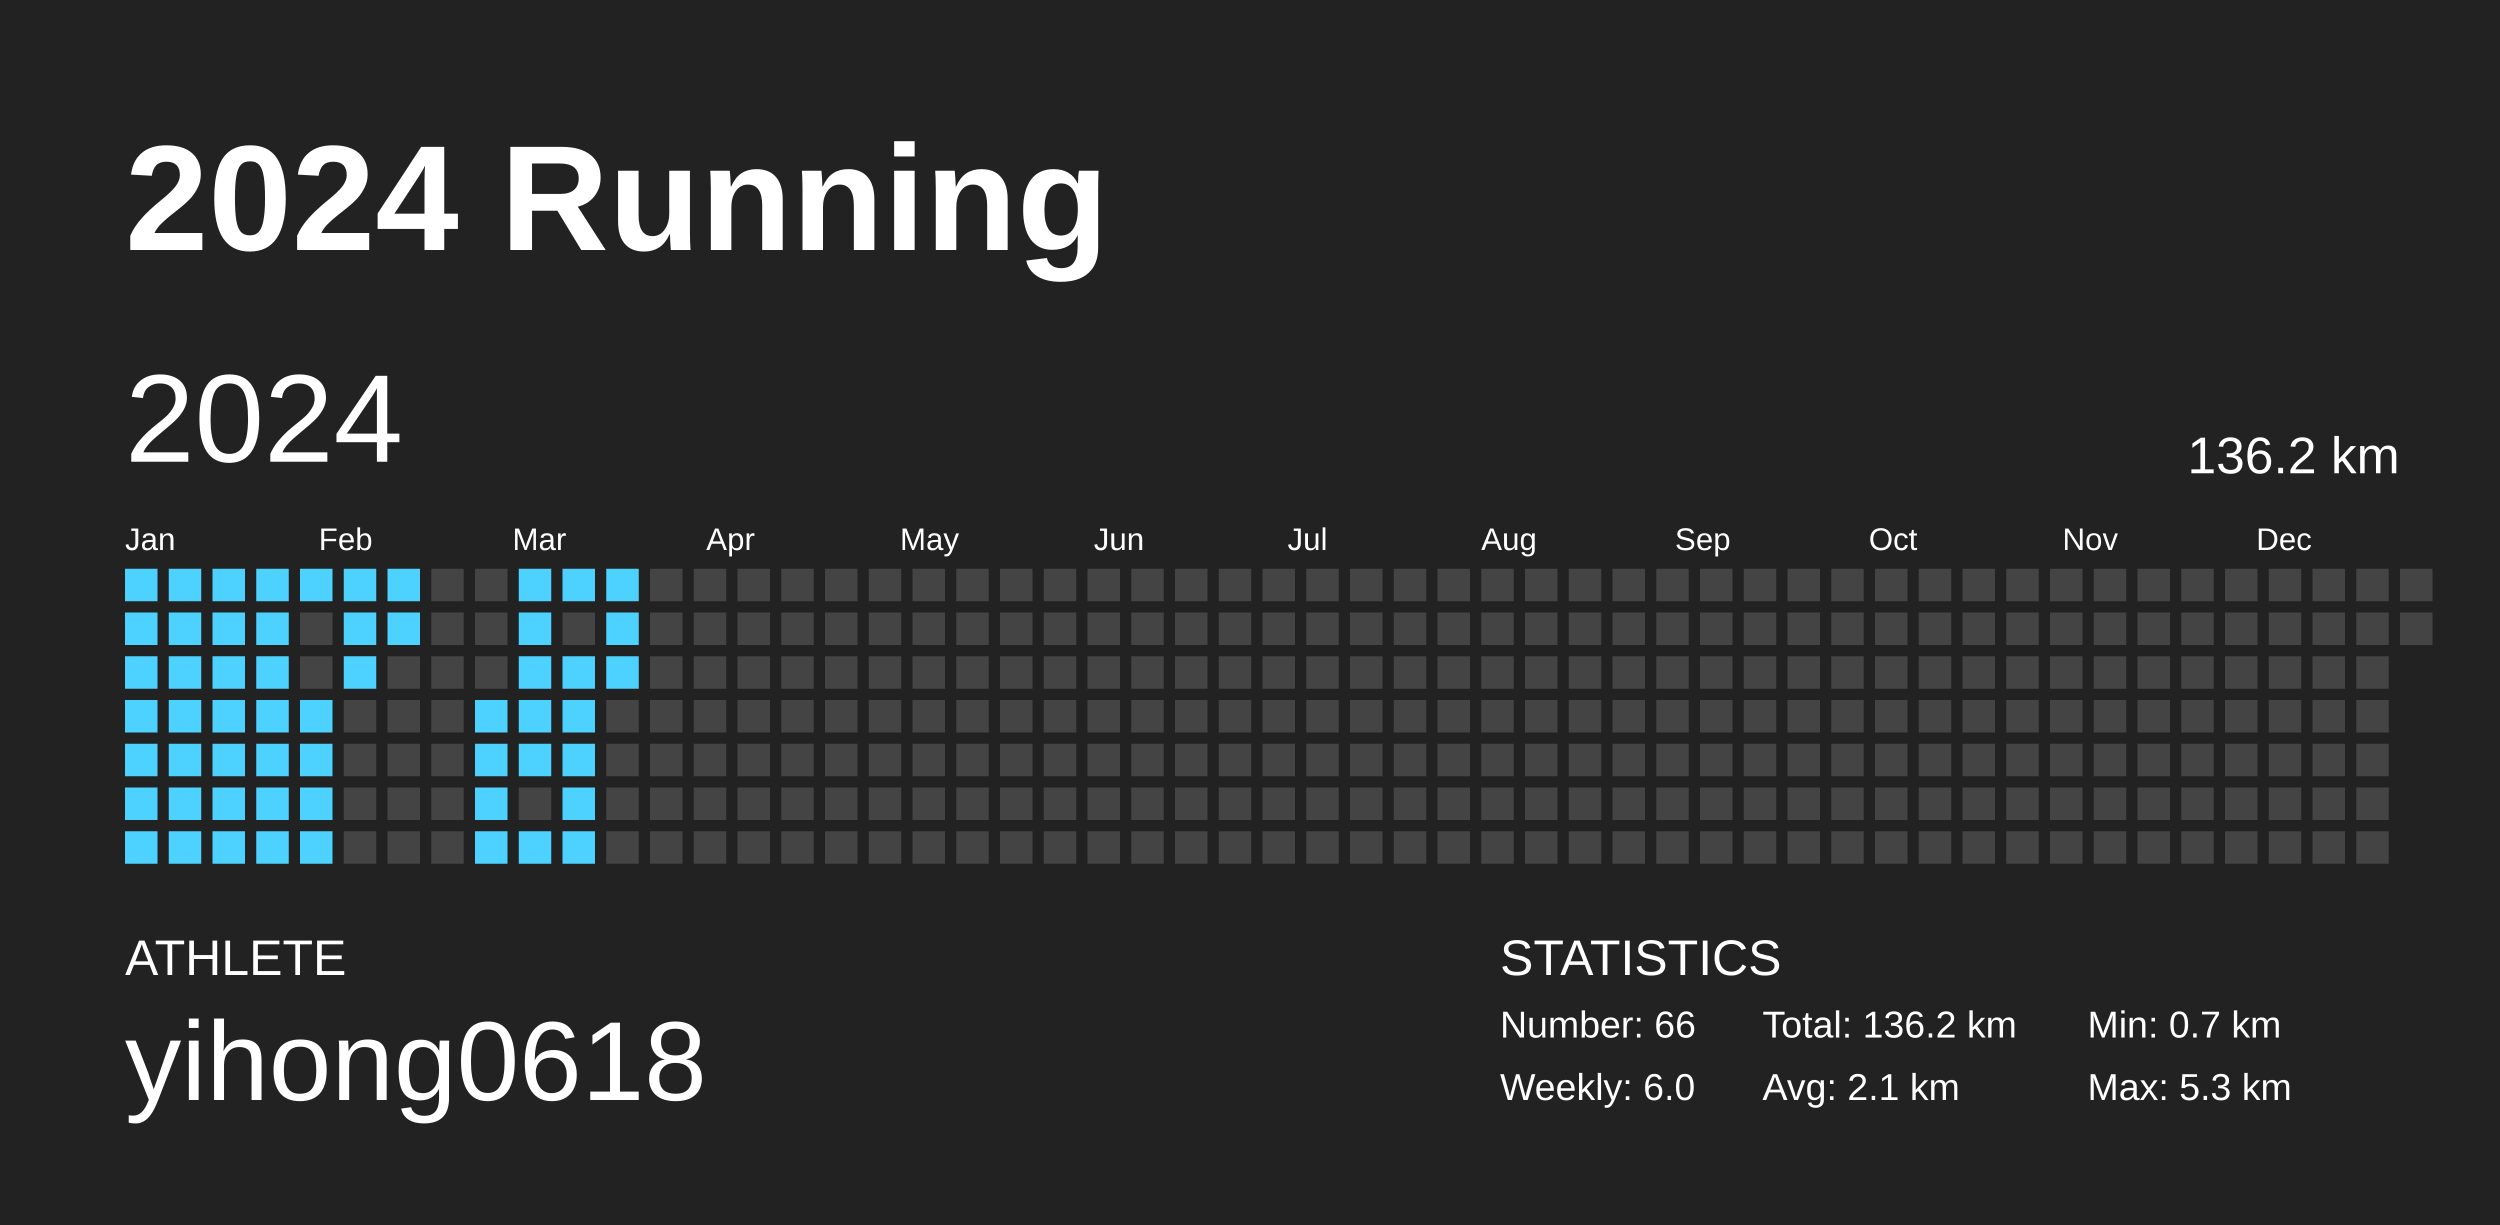
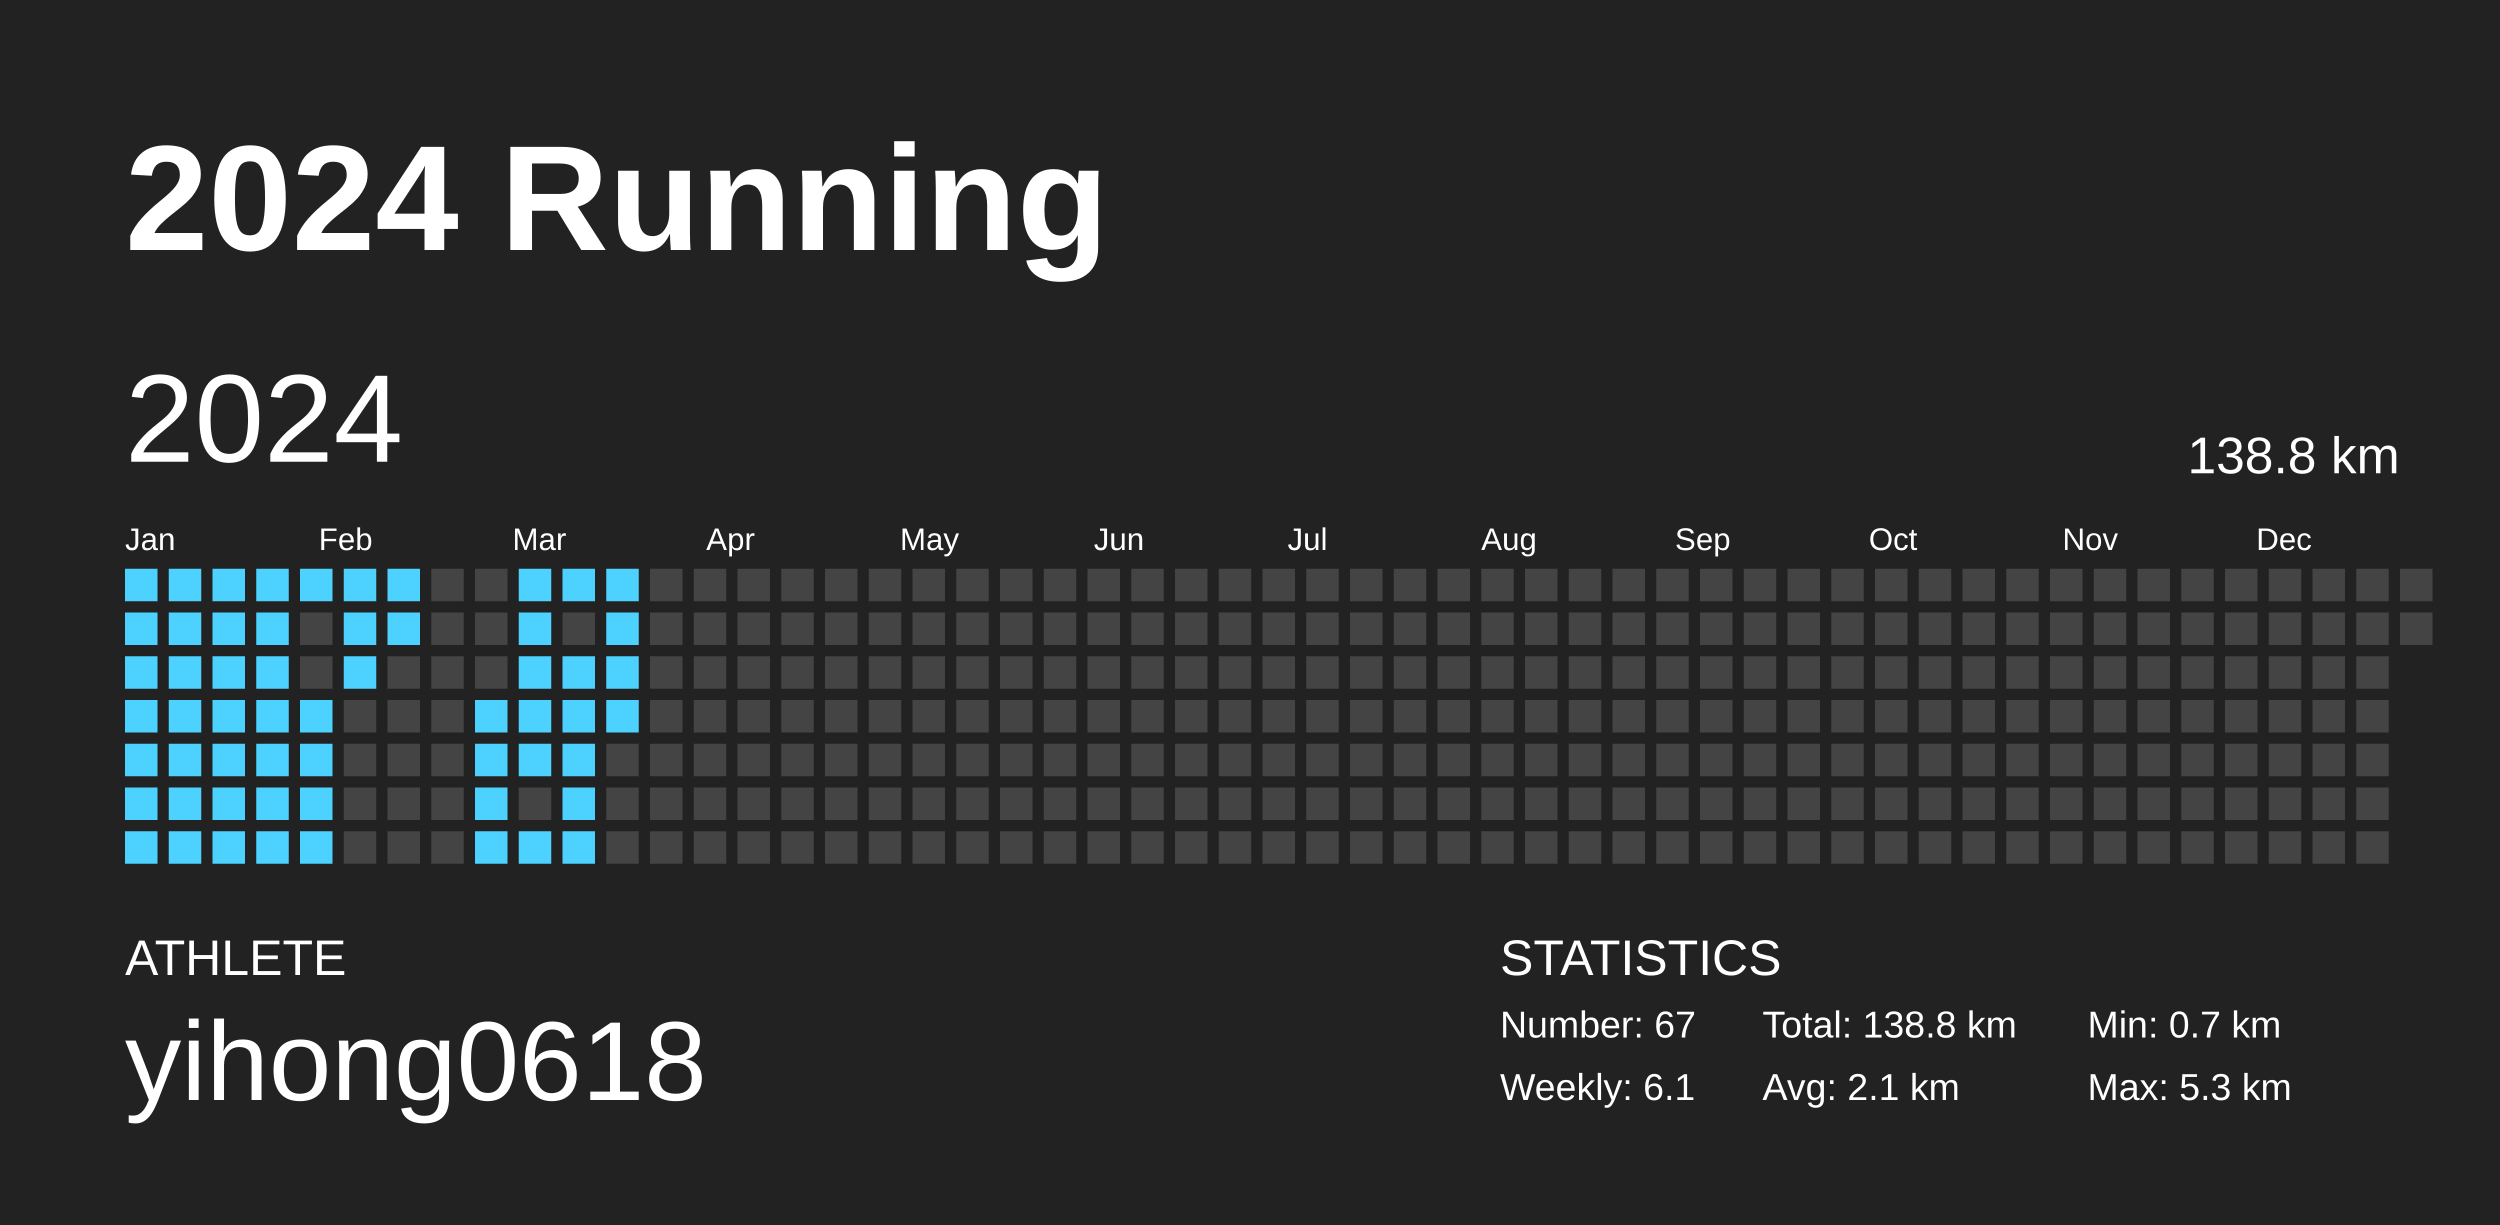
<svg xmlns="http://www.w3.org/2000/svg" baseProfile="full" height="98mm" version="1.1" viewBox="0,0,200,98" width="200mm">
  <defs />
  <rect fill="#222222" height="98" width="200" x="0" y="0" />
  <text fill="#FFFFFF" style="font-size:12px; font-family:Arial; font-weight:bold;" x="10" y="20">2024 Running</text>
  <text fill="#FFFFFF" style="font-size:4px; font-family:Arial" x="10" y="78">ATHLETE</text>
  <text fill="#FFFFFF" style="font-size:9px; font-family:Arial" x="10" y="88">yihong0618</text>
  <text fill="#FFFFFF" style="font-size:4px; font-family:Arial" x="120" y="78">STATISTICS</text>
-   <text fill="#FFFFFF" style="font-size:3px; font-family:Arial" x="120" y="83">Number: 66</text>
-   <text fill="#FFFFFF" style="font-size:3px; font-family:Arial" x="120" y="88">Weekly: 6.0</text>
-   <text fill="#FFFFFF" style="font-size:3px; font-family:Arial" x="141" y="83">Total: 136.2 km</text>
+   <text fill="#FFFFFF" style="font-size:3px; font-family:Arial" x="120" y="83">Number: 67</text>
+   <text fill="#FFFFFF" style="font-size:3px; font-family:Arial" x="120" y="88">Weekly: 6.1</text>
+   <text fill="#FFFFFF" style="font-size:3px; font-family:Arial" x="141" y="83">Total: 138.8 km</text>
  <text fill="#FFFFFF" style="font-size:3px; font-family:Arial" x="141" y="88">Avg: 2.1 km</text>
  <text fill="#FFFFFF" style="font-size:3px; font-family:Arial" x="167" y="83">Min: 0.7 km</text>
  <text fill="#FFFFFF" style="font-size:3px; font-family:Arial" x="167" y="88">Max: 5.3 km</text>
  <text dominant-baseline="hanging" fill="#FFFFFF" style="font-size:10.0px; font-family:Arial;" x="10" y="30">2024</text>
-   <text dominant-baseline="hanging" fill="#FFFFFF" style="font-size:4.125px; font-family:Arial;" x="175" y="35">136.2 km</text>
+   <text dominant-baseline="hanging" fill="#FFFFFF" style="font-size:4.125px; font-family:Arial;" x="175" y="35">138.8 km</text>
  <text fill="#FFFFFF" style="font-size:2.5px; font-family:Arial" x="10.0" y="44">Jan</text>
  <text fill="#FFFFFF" style="font-size:2.5px; font-family:Arial" x="25.5" y="44">Feb</text>
  <text fill="#FFFFFF" style="font-size:2.5px; font-family:Arial" x="41.0" y="44">Mar</text>
  <text fill="#FFFFFF" style="font-size:2.5px; font-family:Arial" x="56.5" y="44">Apr</text>
  <text fill="#FFFFFF" style="font-size:2.5px; font-family:Arial" x="72.0" y="44">May</text>
  <text fill="#FFFFFF" style="font-size:2.5px; font-family:Arial" x="87.5" y="44">Jun</text>
  <text fill="#FFFFFF" style="font-size:2.5px; font-family:Arial" x="103.0" y="44">Jul</text>
  <text fill="#FFFFFF" style="font-size:2.5px; font-family:Arial" x="118.5" y="44">Aug</text>
  <text fill="#FFFFFF" style="font-size:2.5px; font-family:Arial" x="134.0" y="44">Sep</text>
  <text fill="#FFFFFF" style="font-size:2.5px; font-family:Arial" x="149.5" y="44">Oct</text>
  <text fill="#FFFFFF" style="font-size:2.5px; font-family:Arial" x="165.0" y="44">Nov</text>
  <text fill="#FFFFFF" style="font-size:2.5px; font-family:Arial" x="180.5" y="44">Dec</text>
  <rect fill="#4dd2ff" height="2.6" width="2.6" x="10.0" y="45.5" />
  <rect fill="#4dd2ff" height="2.6" width="2.6" x="10.0" y="49.0" />
  <rect fill="#4dd2ff" height="2.6" width="2.6" x="10.0" y="52.5" />
  <rect fill="#4dd2ff" height="2.6" width="2.6" x="10.0" y="56.0" />
  <rect fill="#4dd2ff" height="2.6" width="2.6" x="10.0" y="59.5" />
  <rect fill="#4dd2ff" height="2.6" width="2.6" x="10.0" y="63.0" />
  <rect fill="#4dd2ff" height="2.6" width="2.6" x="10.0" y="66.5" />
  <rect fill="#4dd2ff" height="2.6" width="2.6" x="13.5" y="45.5" />
  <rect fill="#4dd2ff" height="2.6" width="2.6" x="13.5" y="49.0" />
  <rect fill="#4dd2ff" height="2.6" width="2.6" x="13.5" y="52.5" />
  <rect fill="#4dd2ff" height="2.6" width="2.6" x="13.5" y="56.0" />
  <rect fill="#4dd2ff" height="2.6" width="2.6" x="13.5" y="59.5" />
  <rect fill="#4dd2ff" height="2.6" width="2.6" x="13.5" y="63.0" />
  <rect fill="#4dd2ff" height="2.6" width="2.6" x="13.5" y="66.5" />
  <rect fill="#4dd2ff" height="2.6" width="2.6" x="17.0" y="45.5" />
  <rect fill="#4dd2ff" height="2.6" width="2.6" x="17.0" y="49.0" />
  <rect fill="#4dd2ff" height="2.6" width="2.6" x="17.0" y="52.5" />
  <rect fill="#4dd2ff" height="2.6" width="2.6" x="17.0" y="56.0" />
  <rect fill="#4dd2ff" height="2.6" width="2.6" x="17.0" y="59.5" />
  <rect fill="#4dd2ff" height="2.6" width="2.6" x="17.0" y="63.0" />
  <rect fill="#4dd2ff" height="2.6" width="2.6" x="17.0" y="66.5" />
  <rect fill="#4dd2ff" height="2.6" width="2.6" x="20.5" y="45.5" />
  <rect fill="#4dd2ff" height="2.6" width="2.6" x="20.5" y="49.0" />
  <rect fill="#4dd2ff" height="2.6" width="2.6" x="20.5" y="52.5" />
  <rect fill="#4dd2ff" height="2.6" width="2.6" x="20.5" y="56.0" />
  <rect fill="#4dd2ff" height="2.6" width="2.6" x="20.5" y="59.5" />
  <rect fill="#4dd2ff" height="2.6" width="2.6" x="20.5" y="63.0" />
  <rect fill="#4dd2ff" height="2.6" width="2.6" x="20.5" y="66.5" />
  <rect fill="#4dd2ff" height="2.6" width="2.6" x="24.0" y="45.5" />
  <rect fill="#444444" height="2.6" width="2.6" x="24.0" y="49.0" />
  <rect fill="#444444" height="2.6" width="2.6" x="24.0" y="52.5" />
  <rect fill="#4dd2ff" height="2.6" width="2.6" x="24.0" y="56.0" />
  <rect fill="#4dd2ff" height="2.6" width="2.6" x="24.0" y="59.5" />
  <rect fill="#4dd2ff" height="2.6" width="2.6" x="24.0" y="63.0" />
  <rect fill="#4dd2ff" height="2.6" width="2.6" x="24.0" y="66.5" />
  <rect fill="#4dd2ff" height="2.6" width="2.6" x="27.5" y="45.5" />
  <rect fill="#4dd2ff" height="2.6" width="2.6" x="27.5" y="49.0" />
  <rect fill="#4dd2ff" height="2.6" width="2.6" x="27.5" y="52.5" />
  <rect fill="#444444" height="2.6" width="2.6" x="27.5" y="56.0" />
  <rect fill="#444444" height="2.6" width="2.6" x="27.5" y="59.5" />
  <rect fill="#444444" height="2.6" width="2.6" x="27.5" y="63.0" />
  <rect fill="#444444" height="2.6" width="2.6" x="27.5" y="66.5" />
  <rect fill="#4dd2ff" height="2.6" width="2.6" x="31.0" y="45.5" />
  <rect fill="#4dd2ff" height="2.6" width="2.6" x="31.0" y="49.0" />
  <rect fill="#444444" height="2.6" width="2.6" x="31.0" y="52.5" />
  <rect fill="#444444" height="2.6" width="2.6" x="31.0" y="56.0" />
  <rect fill="#444444" height="2.6" width="2.6" x="31.0" y="59.5" />
  <rect fill="#444444" height="2.6" width="2.6" x="31.0" y="63.0" />
  <rect fill="#444444" height="2.6" width="2.6" x="31.0" y="66.5" />
  <rect fill="#444444" height="2.6" width="2.6" x="34.5" y="45.5" />
  <rect fill="#444444" height="2.6" width="2.6" x="34.5" y="49.0" />
  <rect fill="#444444" height="2.6" width="2.6" x="34.5" y="52.5" />
  <rect fill="#444444" height="2.6" width="2.6" x="34.5" y="56.0" />
  <rect fill="#444444" height="2.6" width="2.6" x="34.5" y="59.5" />
  <rect fill="#444444" height="2.6" width="2.6" x="34.5" y="63.0" />
  <rect fill="#444444" height="2.6" width="2.6" x="34.5" y="66.5" />
  <rect fill="#444444" height="2.6" width="2.6" x="38.0" y="45.5" />
  <rect fill="#444444" height="2.6" width="2.6" x="38.0" y="49.0" />
  <rect fill="#444444" height="2.6" width="2.6" x="38.0" y="52.5" />
  <rect fill="#4dd2ff" height="2.6" width="2.6" x="38.0" y="56.0" />
  <rect fill="#4dd2ff" height="2.6" width="2.6" x="38.0" y="59.5" />
  <rect fill="#4dd2ff" height="2.6" width="2.6" x="38.0" y="63.0" />
  <rect fill="#4dd2ff" height="2.6" width="2.6" x="38.0" y="66.5" />
  <rect fill="#4dd2ff" height="2.6" width="2.6" x="41.5" y="45.5" />
  <rect fill="#4dd2ff" height="2.6" width="2.6" x="41.5" y="49.0" />
  <rect fill="#4dd2ff" height="2.6" width="2.6" x="41.5" y="52.5" />
  <rect fill="#4dd2ff" height="2.6" width="2.6" x="41.5" y="56.0" />
  <rect fill="#4dd2ff" height="2.6" width="2.6" x="41.5" y="59.5" />
  <rect fill="#444444" height="2.6" width="2.6" x="41.5" y="63.0" />
  <rect fill="#4dd2ff" height="2.6" width="2.6" x="41.5" y="66.5" />
  <rect fill="#4dd2ff" height="2.6" width="2.6" x="45.0" y="45.5" />
  <rect fill="#444444" height="2.6" width="2.6" x="45.0" y="49.0" />
  <rect fill="#4dd2ff" height="2.6" width="2.6" x="45.0" y="52.5" />
  <rect fill="#4dd2ff" height="2.6" width="2.6" x="45.0" y="56.0" />
  <rect fill="#4dd2ff" height="2.6" width="2.6" x="45.0" y="59.5" />
  <rect fill="#4dd2ff" height="2.6" width="2.6" x="45.0" y="63.0" />
  <rect fill="#4dd2ff" height="2.6" width="2.6" x="45.0" y="66.5" />
  <rect fill="#4dd2ff" height="2.6" width="2.6" x="48.5" y="45.5" />
  <rect fill="#4dd2ff" height="2.6" width="2.6" x="48.5" y="49.0" />
  <rect fill="#4dd2ff" height="2.6" width="2.6" x="48.5" y="52.5" />
-   <rect fill="#444444" height="2.6" width="2.6" x="48.5" y="56.0" />
+   <rect fill="#4dd2ff" height="2.6" width="2.6" x="48.5" y="56.0" />
  <rect fill="#444444" height="2.6" width="2.6" x="48.5" y="59.5" />
  <rect fill="#444444" height="2.6" width="2.6" x="48.5" y="63.0" />
  <rect fill="#444444" height="2.6" width="2.6" x="48.5" y="66.5" />
  <rect fill="#444444" height="2.6" width="2.6" x="52.0" y="45.5" />
  <rect fill="#444444" height="2.6" width="2.6" x="52.0" y="49.0" />
  <rect fill="#444444" height="2.6" width="2.6" x="52.0" y="52.5" />
  <rect fill="#444444" height="2.6" width="2.6" x="52.0" y="56.0" />
  <rect fill="#444444" height="2.6" width="2.6" x="52.0" y="59.5" />
  <rect fill="#444444" height="2.6" width="2.6" x="52.0" y="63.0" />
  <rect fill="#444444" height="2.6" width="2.6" x="52.0" y="66.5" />
  <rect fill="#444444" height="2.6" width="2.6" x="55.5" y="45.5" />
  <rect fill="#444444" height="2.6" width="2.6" x="55.5" y="49.0" />
  <rect fill="#444444" height="2.6" width="2.6" x="55.5" y="52.5" />
  <rect fill="#444444" height="2.6" width="2.6" x="55.5" y="56.0" />
  <rect fill="#444444" height="2.6" width="2.6" x="55.5" y="59.5" />
  <rect fill="#444444" height="2.6" width="2.6" x="55.5" y="63.0" />
  <rect fill="#444444" height="2.6" width="2.6" x="55.5" y="66.5" />
  <rect fill="#444444" height="2.6" width="2.6" x="59.0" y="45.5" />
  <rect fill="#444444" height="2.6" width="2.6" x="59.0" y="49.0" />
  <rect fill="#444444" height="2.6" width="2.6" x="59.0" y="52.5" />
  <rect fill="#444444" height="2.6" width="2.6" x="59.0" y="56.0" />
  <rect fill="#444444" height="2.6" width="2.6" x="59.0" y="59.5" />
  <rect fill="#444444" height="2.6" width="2.6" x="59.0" y="63.0" />
  <rect fill="#444444" height="2.6" width="2.6" x="59.0" y="66.5" />
  <rect fill="#444444" height="2.6" width="2.6" x="62.5" y="45.5" />
  <rect fill="#444444" height="2.6" width="2.6" x="62.5" y="49.0" />
  <rect fill="#444444" height="2.6" width="2.6" x="62.5" y="52.5" />
  <rect fill="#444444" height="2.6" width="2.6" x="62.5" y="56.0" />
  <rect fill="#444444" height="2.6" width="2.6" x="62.5" y="59.5" />
  <rect fill="#444444" height="2.6" width="2.6" x="62.5" y="63.0" />
  <rect fill="#444444" height="2.6" width="2.6" x="62.5" y="66.5" />
  <rect fill="#444444" height="2.6" width="2.6" x="66.0" y="45.5" />
  <rect fill="#444444" height="2.6" width="2.6" x="66.0" y="49.0" />
  <rect fill="#444444" height="2.6" width="2.6" x="66.0" y="52.5" />
  <rect fill="#444444" height="2.6" width="2.6" x="66.0" y="56.0" />
  <rect fill="#444444" height="2.6" width="2.6" x="66.0" y="59.5" />
  <rect fill="#444444" height="2.6" width="2.6" x="66.0" y="63.0" />
  <rect fill="#444444" height="2.6" width="2.6" x="66.0" y="66.5" />
  <rect fill="#444444" height="2.6" width="2.6" x="69.5" y="45.5" />
  <rect fill="#444444" height="2.6" width="2.6" x="69.5" y="49.0" />
  <rect fill="#444444" height="2.6" width="2.6" x="69.5" y="52.5" />
  <rect fill="#444444" height="2.6" width="2.6" x="69.5" y="56.0" />
  <rect fill="#444444" height="2.6" width="2.6" x="69.5" y="59.5" />
  <rect fill="#444444" height="2.6" width="2.6" x="69.5" y="63.0" />
  <rect fill="#444444" height="2.6" width="2.6" x="69.5" y="66.5" />
  <rect fill="#444444" height="2.6" width="2.6" x="73.0" y="45.5" />
  <rect fill="#444444" height="2.6" width="2.6" x="73.0" y="49.0" />
  <rect fill="#444444" height="2.6" width="2.6" x="73.0" y="52.5" />
  <rect fill="#444444" height="2.6" width="2.6" x="73.0" y="56.0" />
  <rect fill="#444444" height="2.6" width="2.6" x="73.0" y="59.5" />
  <rect fill="#444444" height="2.6" width="2.6" x="73.0" y="63.0" />
  <rect fill="#444444" height="2.6" width="2.6" x="73.0" y="66.5" />
  <rect fill="#444444" height="2.6" width="2.6" x="76.5" y="45.5" />
  <rect fill="#444444" height="2.6" width="2.6" x="76.5" y="49.0" />
  <rect fill="#444444" height="2.6" width="2.6" x="76.5" y="52.5" />
  <rect fill="#444444" height="2.6" width="2.6" x="76.5" y="56.0" />
  <rect fill="#444444" height="2.6" width="2.6" x="76.5" y="59.5" />
  <rect fill="#444444" height="2.6" width="2.6" x="76.5" y="63.0" />
  <rect fill="#444444" height="2.6" width="2.6" x="76.5" y="66.5" />
  <rect fill="#444444" height="2.6" width="2.6" x="80.0" y="45.5" />
  <rect fill="#444444" height="2.6" width="2.6" x="80.0" y="49.0" />
  <rect fill="#444444" height="2.6" width="2.6" x="80.0" y="52.5" />
  <rect fill="#444444" height="2.6" width="2.6" x="80.0" y="56.0" />
  <rect fill="#444444" height="2.6" width="2.6" x="80.0" y="59.5" />
  <rect fill="#444444" height="2.6" width="2.6" x="80.0" y="63.0" />
  <rect fill="#444444" height="2.6" width="2.6" x="80.0" y="66.5" />
  <rect fill="#444444" height="2.6" width="2.6" x="83.5" y="45.5" />
  <rect fill="#444444" height="2.6" width="2.6" x="83.5" y="49.0" />
  <rect fill="#444444" height="2.6" width="2.6" x="83.5" y="52.5" />
  <rect fill="#444444" height="2.6" width="2.6" x="83.5" y="56.0" />
  <rect fill="#444444" height="2.6" width="2.6" x="83.5" y="59.5" />
  <rect fill="#444444" height="2.6" width="2.6" x="83.5" y="63.0" />
  <rect fill="#444444" height="2.6" width="2.6" x="83.5" y="66.5" />
  <rect fill="#444444" height="2.6" width="2.6" x="87.0" y="45.5" />
  <rect fill="#444444" height="2.6" width="2.6" x="87.0" y="49.0" />
  <rect fill="#444444" height="2.6" width="2.6" x="87.0" y="52.5" />
  <rect fill="#444444" height="2.6" width="2.6" x="87.0" y="56.0" />
  <rect fill="#444444" height="2.6" width="2.6" x="87.0" y="59.5" />
  <rect fill="#444444" height="2.6" width="2.6" x="87.0" y="63.0" />
  <rect fill="#444444" height="2.6" width="2.6" x="87.0" y="66.5" />
  <rect fill="#444444" height="2.6" width="2.6" x="90.5" y="45.5" />
  <rect fill="#444444" height="2.6" width="2.6" x="90.5" y="49.0" />
  <rect fill="#444444" height="2.6" width="2.6" x="90.5" y="52.5" />
  <rect fill="#444444" height="2.6" width="2.6" x="90.5" y="56.0" />
  <rect fill="#444444" height="2.6" width="2.6" x="90.5" y="59.5" />
  <rect fill="#444444" height="2.6" width="2.6" x="90.5" y="63.0" />
  <rect fill="#444444" height="2.6" width="2.6" x="90.5" y="66.5" />
  <rect fill="#444444" height="2.6" width="2.6" x="94.0" y="45.5" />
  <rect fill="#444444" height="2.6" width="2.6" x="94.0" y="49.0" />
  <rect fill="#444444" height="2.6" width="2.6" x="94.0" y="52.5" />
  <rect fill="#444444" height="2.6" width="2.6" x="94.0" y="56.0" />
  <rect fill="#444444" height="2.6" width="2.6" x="94.0" y="59.5" />
  <rect fill="#444444" height="2.6" width="2.6" x="94.0" y="63.0" />
  <rect fill="#444444" height="2.6" width="2.6" x="94.0" y="66.5" />
  <rect fill="#444444" height="2.6" width="2.6" x="97.5" y="45.5" />
  <rect fill="#444444" height="2.6" width="2.6" x="97.5" y="49.0" />
  <rect fill="#444444" height="2.6" width="2.6" x="97.5" y="52.5" />
  <rect fill="#444444" height="2.6" width="2.6" x="97.5" y="56.0" />
  <rect fill="#444444" height="2.6" width="2.6" x="97.5" y="59.5" />
  <rect fill="#444444" height="2.6" width="2.6" x="97.5" y="63.0" />
  <rect fill="#444444" height="2.6" width="2.6" x="97.5" y="66.5" />
  <rect fill="#444444" height="2.6" width="2.6" x="101.0" y="45.5" />
  <rect fill="#444444" height="2.6" width="2.6" x="101.0" y="49.0" />
  <rect fill="#444444" height="2.6" width="2.6" x="101.0" y="52.5" />
  <rect fill="#444444" height="2.6" width="2.6" x="101.0" y="56.0" />
  <rect fill="#444444" height="2.6" width="2.6" x="101.0" y="59.5" />
  <rect fill="#444444" height="2.6" width="2.6" x="101.0" y="63.0" />
  <rect fill="#444444" height="2.6" width="2.6" x="101.0" y="66.5" />
  <rect fill="#444444" height="2.6" width="2.6" x="104.5" y="45.5" />
  <rect fill="#444444" height="2.6" width="2.6" x="104.5" y="49.0" />
  <rect fill="#444444" height="2.6" width="2.6" x="104.5" y="52.5" />
  <rect fill="#444444" height="2.6" width="2.6" x="104.5" y="56.0" />
  <rect fill="#444444" height="2.6" width="2.6" x="104.5" y="59.5" />
  <rect fill="#444444" height="2.6" width="2.6" x="104.5" y="63.0" />
  <rect fill="#444444" height="2.6" width="2.6" x="104.5" y="66.5" />
  <rect fill="#444444" height="2.6" width="2.6" x="108.0" y="45.5" />
  <rect fill="#444444" height="2.6" width="2.6" x="108.0" y="49.0" />
  <rect fill="#444444" height="2.6" width="2.6" x="108.0" y="52.5" />
  <rect fill="#444444" height="2.6" width="2.6" x="108.0" y="56.0" />
  <rect fill="#444444" height="2.6" width="2.6" x="108.0" y="59.5" />
  <rect fill="#444444" height="2.6" width="2.6" x="108.0" y="63.0" />
  <rect fill="#444444" height="2.6" width="2.6" x="108.0" y="66.5" />
  <rect fill="#444444" height="2.6" width="2.6" x="111.5" y="45.5" />
  <rect fill="#444444" height="2.6" width="2.6" x="111.5" y="49.0" />
  <rect fill="#444444" height="2.6" width="2.6" x="111.5" y="52.5" />
  <rect fill="#444444" height="2.6" width="2.6" x="111.5" y="56.0" />
  <rect fill="#444444" height="2.6" width="2.6" x="111.5" y="59.5" />
  <rect fill="#444444" height="2.6" width="2.6" x="111.5" y="63.0" />
  <rect fill="#444444" height="2.6" width="2.6" x="111.5" y="66.5" />
  <rect fill="#444444" height="2.6" width="2.6" x="115.0" y="45.5" />
  <rect fill="#444444" height="2.6" width="2.6" x="115.0" y="49.0" />
  <rect fill="#444444" height="2.6" width="2.6" x="115.0" y="52.5" />
  <rect fill="#444444" height="2.6" width="2.6" x="115.0" y="56.0" />
  <rect fill="#444444" height="2.6" width="2.6" x="115.0" y="59.5" />
  <rect fill="#444444" height="2.6" width="2.6" x="115.0" y="63.0" />
  <rect fill="#444444" height="2.6" width="2.6" x="115.0" y="66.5" />
  <rect fill="#444444" height="2.6" width="2.6" x="118.5" y="45.5" />
  <rect fill="#444444" height="2.6" width="2.6" x="118.5" y="49.0" />
  <rect fill="#444444" height="2.6" width="2.6" x="118.5" y="52.5" />
  <rect fill="#444444" height="2.6" width="2.6" x="118.5" y="56.0" />
  <rect fill="#444444" height="2.6" width="2.6" x="118.5" y="59.5" />
  <rect fill="#444444" height="2.6" width="2.6" x="118.5" y="63.0" />
  <rect fill="#444444" height="2.6" width="2.6" x="118.5" y="66.5" />
  <rect fill="#444444" height="2.6" width="2.6" x="122.0" y="45.5" />
  <rect fill="#444444" height="2.6" width="2.6" x="122.0" y="49.0" />
  <rect fill="#444444" height="2.6" width="2.6" x="122.0" y="52.5" />
  <rect fill="#444444" height="2.6" width="2.6" x="122.0" y="56.0" />
  <rect fill="#444444" height="2.6" width="2.6" x="122.0" y="59.5" />
  <rect fill="#444444" height="2.6" width="2.6" x="122.0" y="63.0" />
  <rect fill="#444444" height="2.6" width="2.6" x="122.0" y="66.5" />
  <rect fill="#444444" height="2.6" width="2.6" x="125.5" y="45.5" />
  <rect fill="#444444" height="2.6" width="2.6" x="125.5" y="49.0" />
  <rect fill="#444444" height="2.6" width="2.6" x="125.5" y="52.5" />
  <rect fill="#444444" height="2.6" width="2.6" x="125.5" y="56.0" />
  <rect fill="#444444" height="2.6" width="2.6" x="125.5" y="59.5" />
  <rect fill="#444444" height="2.6" width="2.6" x="125.5" y="63.0" />
  <rect fill="#444444" height="2.6" width="2.6" x="125.5" y="66.5" />
  <rect fill="#444444" height="2.6" width="2.6" x="129.0" y="45.5" />
  <rect fill="#444444" height="2.6" width="2.6" x="129.0" y="49.0" />
  <rect fill="#444444" height="2.6" width="2.6" x="129.0" y="52.5" />
  <rect fill="#444444" height="2.6" width="2.6" x="129.0" y="56.0" />
  <rect fill="#444444" height="2.6" width="2.6" x="129.0" y="59.5" />
  <rect fill="#444444" height="2.6" width="2.6" x="129.0" y="63.0" />
  <rect fill="#444444" height="2.6" width="2.6" x="129.0" y="66.5" />
  <rect fill="#444444" height="2.6" width="2.6" x="132.5" y="45.5" />
  <rect fill="#444444" height="2.6" width="2.6" x="132.5" y="49.0" />
  <rect fill="#444444" height="2.6" width="2.6" x="132.5" y="52.5" />
  <rect fill="#444444" height="2.6" width="2.6" x="132.5" y="56.0" />
  <rect fill="#444444" height="2.6" width="2.6" x="132.5" y="59.5" />
  <rect fill="#444444" height="2.6" width="2.6" x="132.5" y="63.0" />
  <rect fill="#444444" height="2.6" width="2.6" x="132.5" y="66.5" />
  <rect fill="#444444" height="2.6" width="2.6" x="136.0" y="45.5" />
  <rect fill="#444444" height="2.6" width="2.6" x="136.0" y="49.0" />
  <rect fill="#444444" height="2.6" width="2.6" x="136.0" y="52.5" />
  <rect fill="#444444" height="2.6" width="2.6" x="136.0" y="56.0" />
  <rect fill="#444444" height="2.6" width="2.6" x="136.0" y="59.5" />
  <rect fill="#444444" height="2.6" width="2.6" x="136.0" y="63.0" />
  <rect fill="#444444" height="2.6" width="2.6" x="136.0" y="66.5" />
  <rect fill="#444444" height="2.6" width="2.6" x="139.5" y="45.5" />
  <rect fill="#444444" height="2.6" width="2.6" x="139.5" y="49.0" />
  <rect fill="#444444" height="2.6" width="2.6" x="139.5" y="52.5" />
  <rect fill="#444444" height="2.6" width="2.6" x="139.5" y="56.0" />
  <rect fill="#444444" height="2.6" width="2.6" x="139.5" y="59.5" />
  <rect fill="#444444" height="2.6" width="2.6" x="139.5" y="63.0" />
  <rect fill="#444444" height="2.6" width="2.6" x="139.5" y="66.5" />
  <rect fill="#444444" height="2.6" width="2.6" x="143.0" y="45.5" />
  <rect fill="#444444" height="2.6" width="2.6" x="143.0" y="49.0" />
  <rect fill="#444444" height="2.6" width="2.6" x="143.0" y="52.5" />
  <rect fill="#444444" height="2.6" width="2.6" x="143.0" y="56.0" />
  <rect fill="#444444" height="2.6" width="2.6" x="143.0" y="59.5" />
  <rect fill="#444444" height="2.6" width="2.6" x="143.0" y="63.0" />
  <rect fill="#444444" height="2.6" width="2.6" x="143.0" y="66.5" />
  <rect fill="#444444" height="2.6" width="2.6" x="146.5" y="45.5" />
  <rect fill="#444444" height="2.6" width="2.6" x="146.5" y="49.0" />
  <rect fill="#444444" height="2.6" width="2.6" x="146.5" y="52.5" />
  <rect fill="#444444" height="2.6" width="2.6" x="146.5" y="56.0" />
  <rect fill="#444444" height="2.6" width="2.6" x="146.5" y="59.5" />
  <rect fill="#444444" height="2.6" width="2.6" x="146.5" y="63.0" />
  <rect fill="#444444" height="2.6" width="2.6" x="146.5" y="66.5" />
  <rect fill="#444444" height="2.6" width="2.6" x="150.0" y="45.5" />
  <rect fill="#444444" height="2.6" width="2.6" x="150.0" y="49.0" />
  <rect fill="#444444" height="2.6" width="2.6" x="150.0" y="52.5" />
  <rect fill="#444444" height="2.6" width="2.6" x="150.0" y="56.0" />
  <rect fill="#444444" height="2.6" width="2.6" x="150.0" y="59.5" />
  <rect fill="#444444" height="2.6" width="2.6" x="150.0" y="63.0" />
  <rect fill="#444444" height="2.6" width="2.6" x="150.0" y="66.5" />
  <rect fill="#444444" height="2.6" width="2.6" x="153.5" y="45.5" />
  <rect fill="#444444" height="2.6" width="2.6" x="153.5" y="49.0" />
  <rect fill="#444444" height="2.6" width="2.6" x="153.5" y="52.5" />
  <rect fill="#444444" height="2.6" width="2.6" x="153.5" y="56.0" />
  <rect fill="#444444" height="2.6" width="2.6" x="153.5" y="59.5" />
  <rect fill="#444444" height="2.6" width="2.6" x="153.5" y="63.0" />
  <rect fill="#444444" height="2.6" width="2.6" x="153.5" y="66.5" />
  <rect fill="#444444" height="2.6" width="2.6" x="157.0" y="45.5" />
  <rect fill="#444444" height="2.6" width="2.6" x="157.0" y="49.0" />
  <rect fill="#444444" height="2.6" width="2.6" x="157.0" y="52.5" />
  <rect fill="#444444" height="2.6" width="2.6" x="157.0" y="56.0" />
  <rect fill="#444444" height="2.6" width="2.6" x="157.0" y="59.5" />
  <rect fill="#444444" height="2.6" width="2.6" x="157.0" y="63.0" />
  <rect fill="#444444" height="2.6" width="2.6" x="157.0" y="66.5" />
  <rect fill="#444444" height="2.6" width="2.6" x="160.5" y="45.5" />
  <rect fill="#444444" height="2.6" width="2.6" x="160.5" y="49.0" />
  <rect fill="#444444" height="2.6" width="2.6" x="160.5" y="52.5" />
  <rect fill="#444444" height="2.6" width="2.6" x="160.5" y="56.0" />
  <rect fill="#444444" height="2.6" width="2.6" x="160.5" y="59.5" />
  <rect fill="#444444" height="2.6" width="2.6" x="160.5" y="63.0" />
  <rect fill="#444444" height="2.6" width="2.6" x="160.5" y="66.5" />
  <rect fill="#444444" height="2.6" width="2.6" x="164.0" y="45.5" />
  <rect fill="#444444" height="2.6" width="2.6" x="164.0" y="49.0" />
  <rect fill="#444444" height="2.6" width="2.6" x="164.0" y="52.5" />
  <rect fill="#444444" height="2.6" width="2.6" x="164.0" y="56.0" />
  <rect fill="#444444" height="2.6" width="2.6" x="164.0" y="59.5" />
  <rect fill="#444444" height="2.6" width="2.6" x="164.0" y="63.0" />
  <rect fill="#444444" height="2.6" width="2.6" x="164.0" y="66.5" />
  <rect fill="#444444" height="2.6" width="2.6" x="167.5" y="45.5" />
  <rect fill="#444444" height="2.6" width="2.6" x="167.5" y="49.0" />
  <rect fill="#444444" height="2.6" width="2.6" x="167.5" y="52.5" />
  <rect fill="#444444" height="2.6" width="2.6" x="167.5" y="56.0" />
  <rect fill="#444444" height="2.6" width="2.6" x="167.5" y="59.5" />
  <rect fill="#444444" height="2.6" width="2.6" x="167.5" y="63.0" />
  <rect fill="#444444" height="2.6" width="2.6" x="167.5" y="66.5" />
  <rect fill="#444444" height="2.6" width="2.6" x="171.0" y="45.5" />
  <rect fill="#444444" height="2.6" width="2.6" x="171.0" y="49.0" />
  <rect fill="#444444" height="2.6" width="2.6" x="171.0" y="52.5" />
  <rect fill="#444444" height="2.6" width="2.6" x="171.0" y="56.0" />
  <rect fill="#444444" height="2.6" width="2.6" x="171.0" y="59.5" />
  <rect fill="#444444" height="2.6" width="2.6" x="171.0" y="63.0" />
  <rect fill="#444444" height="2.6" width="2.6" x="171.0" y="66.5" />
  <rect fill="#444444" height="2.6" width="2.6" x="174.5" y="45.5" />
  <rect fill="#444444" height="2.6" width="2.6" x="174.5" y="49.0" />
  <rect fill="#444444" height="2.6" width="2.6" x="174.5" y="52.5" />
  <rect fill="#444444" height="2.6" width="2.6" x="174.5" y="56.0" />
  <rect fill="#444444" height="2.6" width="2.6" x="174.5" y="59.5" />
  <rect fill="#444444" height="2.6" width="2.6" x="174.5" y="63.0" />
  <rect fill="#444444" height="2.6" width="2.6" x="174.5" y="66.5" />
  <rect fill="#444444" height="2.6" width="2.6" x="178.0" y="45.5" />
  <rect fill="#444444" height="2.6" width="2.6" x="178.0" y="49.0" />
  <rect fill="#444444" height="2.6" width="2.6" x="178.0" y="52.5" />
  <rect fill="#444444" height="2.6" width="2.6" x="178.0" y="56.0" />
  <rect fill="#444444" height="2.6" width="2.6" x="178.0" y="59.5" />
  <rect fill="#444444" height="2.6" width="2.6" x="178.0" y="63.0" />
  <rect fill="#444444" height="2.6" width="2.6" x="178.0" y="66.5" />
  <rect fill="#444444" height="2.6" width="2.6" x="181.5" y="45.5" />
  <rect fill="#444444" height="2.6" width="2.6" x="181.5" y="49.0" />
  <rect fill="#444444" height="2.6" width="2.6" x="181.5" y="52.5" />
  <rect fill="#444444" height="2.6" width="2.6" x="181.5" y="56.0" />
  <rect fill="#444444" height="2.6" width="2.6" x="181.5" y="59.5" />
  <rect fill="#444444" height="2.6" width="2.6" x="181.5" y="63.0" />
  <rect fill="#444444" height="2.6" width="2.6" x="181.5" y="66.5" />
  <rect fill="#444444" height="2.6" width="2.6" x="185.0" y="45.5" />
  <rect fill="#444444" height="2.6" width="2.6" x="185.0" y="49.0" />
  <rect fill="#444444" height="2.6" width="2.6" x="185.0" y="52.5" />
  <rect fill="#444444" height="2.6" width="2.6" x="185.0" y="56.0" />
  <rect fill="#444444" height="2.6" width="2.6" x="185.0" y="59.5" />
  <rect fill="#444444" height="2.6" width="2.6" x="185.0" y="63.0" />
  <rect fill="#444444" height="2.6" width="2.6" x="185.0" y="66.5" />
  <rect fill="#444444" height="2.6" width="2.6" x="188.5" y="45.5" />
  <rect fill="#444444" height="2.6" width="2.6" x="188.5" y="49.0" />
  <rect fill="#444444" height="2.6" width="2.6" x="188.5" y="52.5" />
  <rect fill="#444444" height="2.6" width="2.6" x="188.5" y="56.0" />
  <rect fill="#444444" height="2.6" width="2.6" x="188.5" y="59.5" />
  <rect fill="#444444" height="2.6" width="2.6" x="188.5" y="63.0" />
  <rect fill="#444444" height="2.6" width="2.6" x="188.5" y="66.5" />
  <rect fill="#444444" height="2.6" width="2.6" x="192.0" y="45.5" />
  <rect fill="#444444" height="2.6" width="2.6" x="192.0" y="49.0" />
</svg>
